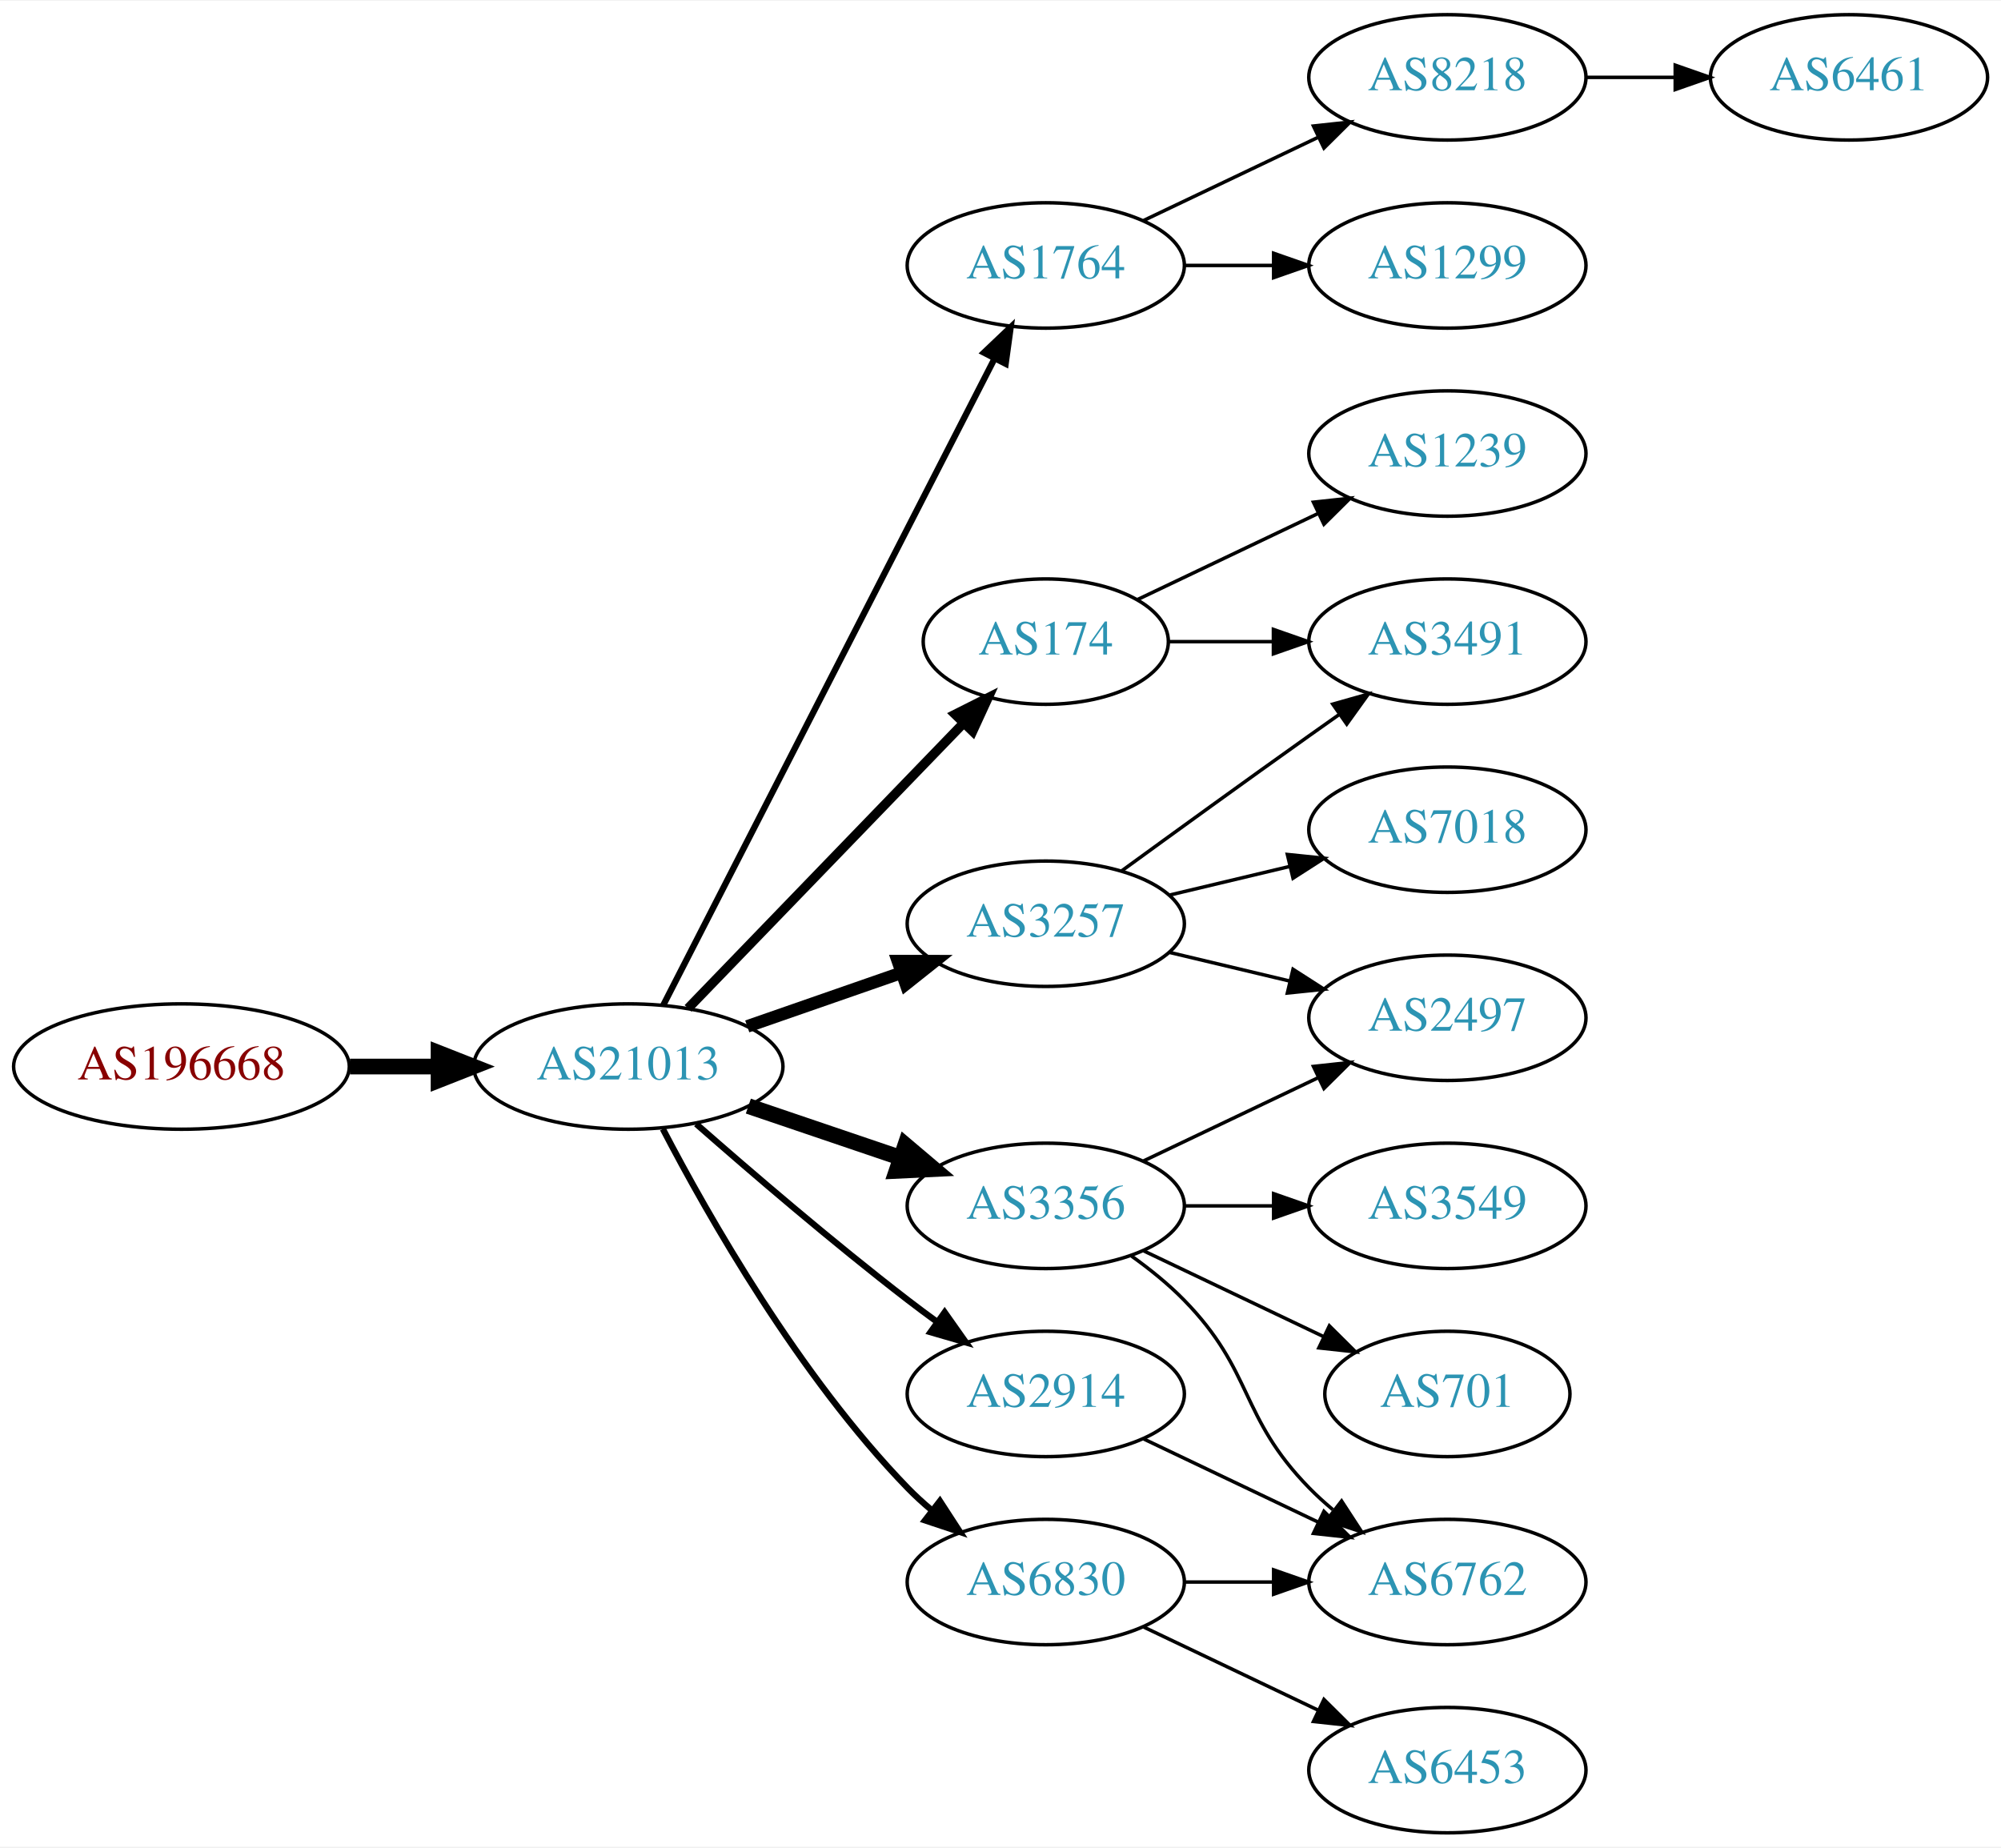
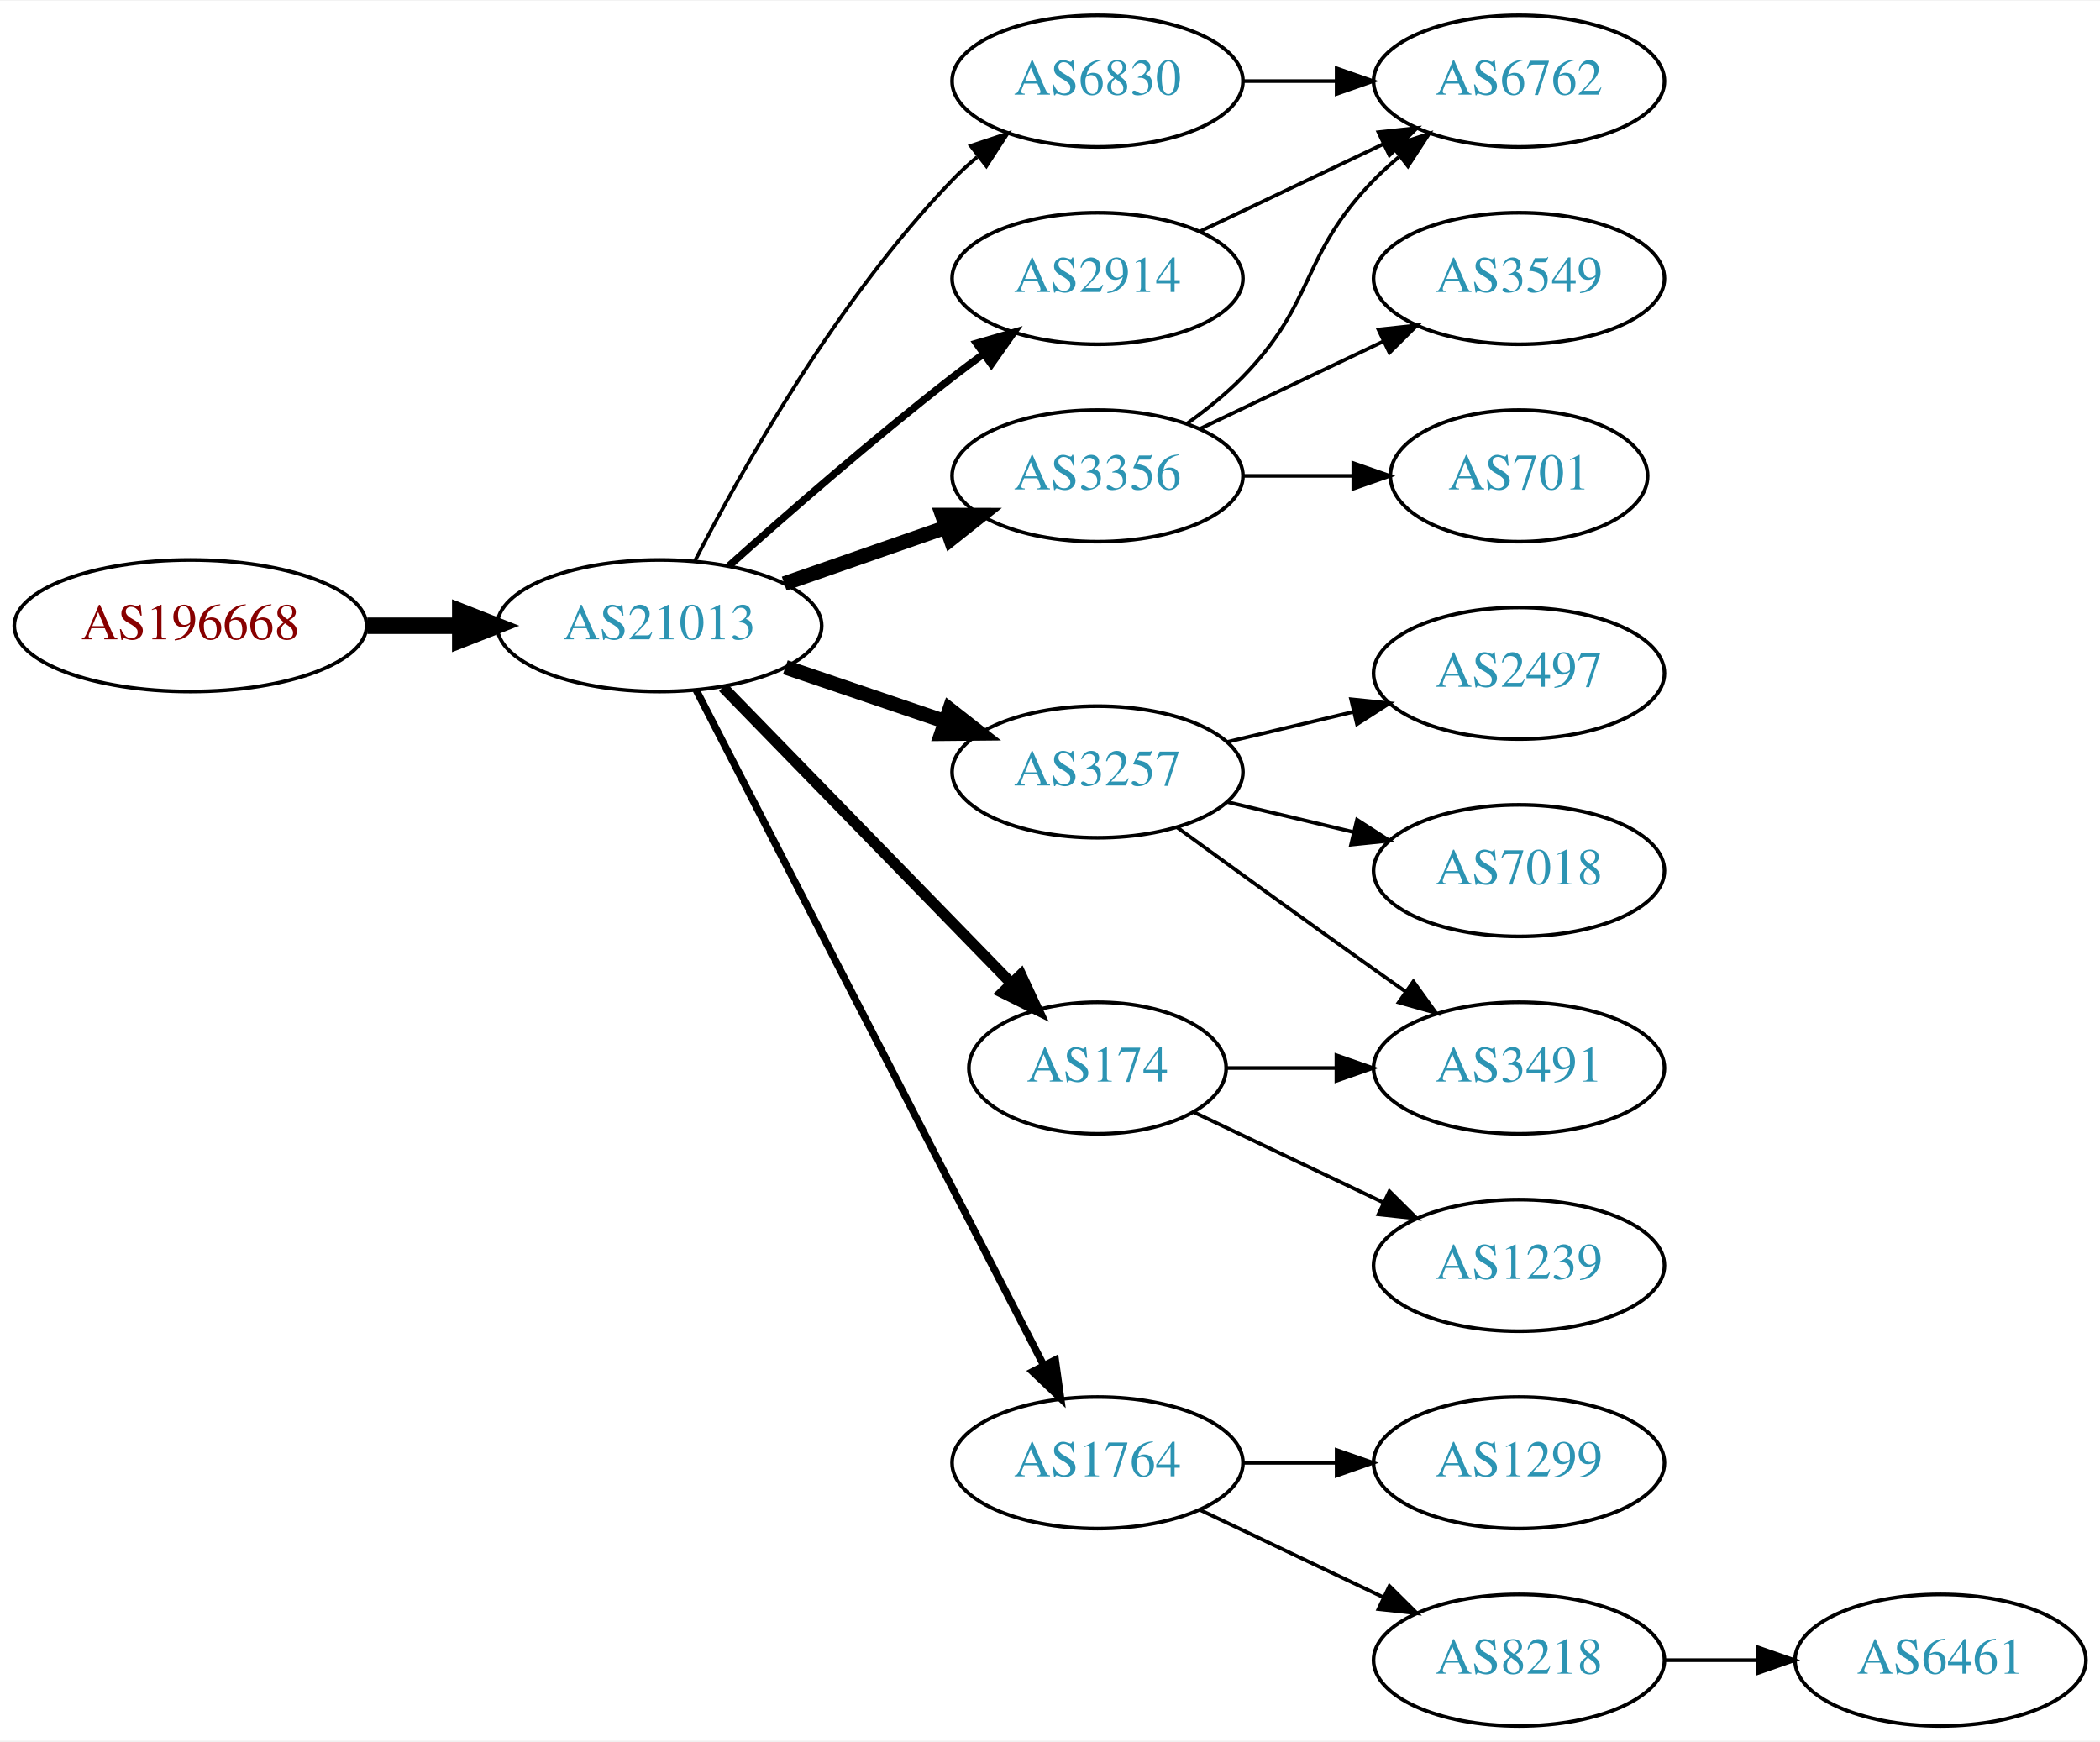
- <svg xmlns="http://www.w3.org/2000/svg" xmlns:xlink="http://www.w3.org/1999/xlink" width="574pt" height="530pt" viewBox="0.00 0.00 574.46 530.00">
-   <g id="graph0" class="graph" transform="scale(1 1) rotate(0) translate(4 526)">
-     <polygon fill="white" stroke="none" points="-4,4 -4,-526 570.463,-526 570.463,4 -4,4" />
+ <svg xmlns="http://www.w3.org/2000/svg" xmlns:xlink="http://www.w3.org/1999/xlink" width="574pt" height="476pt" viewBox="0.00 0.00 574.46 476.00">
+   <g id="graph0" class="graph" transform="scale(1 1) rotate(0) translate(4 472)">
+     <polygon fill="white" stroke="none" points="-4,4 -4,-472 570.463,-472 570.463,4 -4,4" />
    <g id="node1" class="node">
      <g id="a_node1">
        <a xlink:href="/asn/196668" xlink:title="AS196668 ~ LISEC Holding GmbH [AT]">
-           <ellipse fill="#ffffff" stroke="black" cx="48.096" cy="-220" rx="48.192" ry="18" />
-           <text text-anchor="middle" x="48.096" y="-216.3" font-family="Times,serif" font-size="14.00" fill="#880000">AS196668</text>
+           <ellipse fill="#ffffff" stroke="black" cx="48.096" cy="-301" rx="48.192" ry="18" />
+           <text text-anchor="middle" x="48.096" y="-297.3" font-family="Times,serif" font-size="14.00" fill="#880000">AS196668</text>
        </a>
      </g>
    </g>
    <g id="node2" class="node">
      <g id="a_node2">
        <a xlink:href="/asn/21013" xlink:title="AS21013 ~ Wels, AT [AT]">
-           <ellipse fill="#ffffff" stroke="black" cx="176.388" cy="-220" rx="44.393" ry="18" />
-           <text text-anchor="middle" x="176.388" y="-216.3" font-family="Times,serif" font-size="14.00" fill="#2c94b3">AS21013</text>
+           <ellipse fill="#ffffff" stroke="black" cx="176.388" cy="-301" rx="44.393" ry="18" />
+           <text text-anchor="middle" x="176.388" y="-297.3" font-family="Times,serif" font-size="14.00" fill="#2c94b3">AS21013</text>
        </a>
      </g>
    </g>
    <g id="edge1" class="edge">
-       <path fill="none" stroke="black" stroke-width="4.5" d="M96.481,-220C104.742,-220 113.386,-220 121.799,-220" />
-       <polygon fill="black" stroke="black" stroke-width="4.5" points="121.904,-223.938 131.904,-220 121.904,-216.063 121.904,-223.938" />
+       <path fill="none" stroke="black" stroke-width="4.5" d="M96.481,-301C104.742,-301 113.386,-301 121.799,-301" />
+       <polygon fill="black" stroke="black" stroke-width="4.5" points="121.904,-304.938 131.904,-301 121.904,-297.063 121.904,-304.938" />
    </g>
    <g id="node3" class="node">
      <g id="a_node3">
-         <a xlink:href="/asn/174" xlink:title="AS174 ~ Cogent Communications [US]">
-           <ellipse fill="#ffffff" stroke="black" cx="296.23" cy="-342" rx="35.194" ry="18" />
-           <text text-anchor="middle" x="296.23" y="-338.3" font-family="Times,serif" font-size="14.00" fill="#2c94b3">AS174</text>
+         <a xlink:href="/asn/3356" xlink:title="AS3356 ~ Level 3 Parent, LLC [US]">
+           <ellipse fill="#ffffff" stroke="black" cx="296.23" cy="-342" rx="39.794" ry="18" />
+           <text text-anchor="middle" x="296.23" y="-338.3" font-family="Times,serif" font-size="14.00" fill="#2c94b3">AS3356</text>
        </a>
      </g>
    </g>
    <g id="edge2" class="edge">
-       <path fill="none" stroke="black" stroke-width="2.7" d="M193.526,-236.708C214.003,-257.907 249.436,-294.59 272.605,-318.576" />
-       <polygon fill="black" stroke="black" stroke-width="2.7" points="270.196,-321.121 279.661,-325.882 275.231,-316.258 270.196,-321.121" />
+       <path fill="none" stroke="black" stroke-width="4" d="M210.527,-312.53C224.244,-317.302 240.284,-322.883 254.693,-327.896" />
+       <polygon fill="black" stroke="black" stroke-width="4" points="253.765,-331.279 264.36,-331.26 256.065,-324.668 253.765,-331.279" />
    </g>
    <g id="node4" class="node">
      <g id="a_node4">
-         <a xlink:href="/asn/1764" xlink:title="AS1764 ~ NEXTLAYER-AS [AT]">
-           <ellipse fill="#ffffff" stroke="black" cx="296.23" cy="-450" rx="39.794" ry="18" />
-           <text text-anchor="middle" x="296.23" y="-446.3" font-family="Times,serif" font-size="14.00" fill="#2c94b3">AS1764</text>
-         </a>
-       </g>
-     </g>
-     <g id="edge3" class="edge">
-       <path fill="none" stroke="black" stroke-width="1.8" d="M186.439,-237.666C206.96,-277.719 257.128,-375.634 281.497,-423.196" />
-       <polygon fill="black" stroke="black" stroke-width="1.8" points="278.473,-424.97 286.148,-432.274 284.703,-421.778 278.473,-424.97" />
-     </g>
-     <g id="node5" class="node">
-       <g id="a_node5">
        <a xlink:href="/asn/3257" xlink:title="AS3257 ~ GTT [DE]">
          <ellipse fill="#ffffff" stroke="black" cx="296.23" cy="-261" rx="39.794" ry="18" />
          <text text-anchor="middle" x="296.23" y="-257.3" font-family="Times,serif" font-size="14.00" fill="#2c94b3">AS3257</text>
        </a>
      </g>
    </g>
+     <g id="edge3" class="edge">
+       <path fill="none" stroke="black" stroke-width="4" d="M210.841,-289.645C224.442,-285.028 240.284,-279.651 254.546,-274.81" />
+       <polygon fill="black" stroke="black" stroke-width="4" points="255.775,-278.089 264.119,-271.56 253.525,-271.46 255.775,-278.089" />
+     </g>
+     <g id="node5" class="node">
+       <g id="a_node5">
+         <a xlink:href="/asn/6830" xlink:title="AS6830 ~ LGI-UPC [AT]">
+           <ellipse fill="#ffffff" stroke="black" cx="296.23" cy="-450" rx="39.794" ry="18" />
+           <text text-anchor="middle" x="296.23" y="-446.3" font-family="Times,serif" font-size="14.00" fill="#2c94b3">AS6830</text>
+         </a>
+       </g>
+     </g>
    <g id="edge4" class="edge">
-       <path fill="none" stroke="black" stroke-width="3.6" d="M210.527,-231.53C224.244,-236.302 240.284,-241.883 254.693,-246.896" />
-       <polygon fill="black" stroke="black" stroke-width="3.6" points="253.765,-250.279 264.36,-250.26 256.065,-243.668 253.765,-250.279" />
+       <path fill="none" stroke="black" d="M186.046,-318.651C198.967,-343.802 225.17,-390.499 256.584,-423 258.663,-425.152 260.937,-427.24 263.308,-429.238" />
+       <polygon fill="black" stroke="black" points="261.545,-432.299 271.595,-435.65 265.828,-426.763 261.545,-432.299" />
    </g>
    <g id="node6" class="node">
      <g id="a_node6">
-         <a xlink:href="/asn/3356" xlink:title="AS3356 ~ Level 3 Parent, LLC [US]">
-           <ellipse fill="#ffffff" stroke="black" cx="296.23" cy="-180" rx="39.794" ry="18" />
-           <text text-anchor="middle" x="296.23" y="-176.3" font-family="Times,serif" font-size="14.00" fill="#2c94b3">AS3356</text>
+         <a xlink:href="/asn/2914" xlink:title="AS2914 ~ NTT America, Inc. [US]">
+           <ellipse fill="#ffffff" stroke="black" cx="296.23" cy="-396" rx="39.794" ry="18" />
+           <text text-anchor="middle" x="296.23" y="-392.3" font-family="Times,serif" font-size="14.00" fill="#2c94b3">AS2914</text>
        </a>
      </g>
    </g>
    <g id="edge5" class="edge">
-       <path fill="none" stroke="black" stroke-width="4.5" d="M210.841,-208.645C224.442,-204.028 240.284,-198.651 254.546,-193.81" />
-       <polygon fill="black" stroke="black" stroke-width="4.5" points="255.915,-197.503 264.119,-190.56 253.384,-190.046 255.915,-197.503" />
+       <path fill="none" stroke="black" stroke-width="2" d="M195.514,-317.471C211.292,-331.585 234.96,-352.23 256.584,-369 259.318,-371.121 262.204,-373.278 265.116,-375.401" />
+       <polygon fill="black" stroke="black" stroke-width="2" points="263.117,-378.274 273.289,-381.236 267.184,-372.577 263.117,-378.274" />
    </g>
    <g id="node7" class="node">
      <g id="a_node7">
-         <a xlink:href="/asn/6830" xlink:title="AS6830 ~ LGI-UPC [AT]">
-           <ellipse fill="#ffffff" stroke="black" cx="296.23" cy="-72" rx="39.794" ry="18" />
-           <text text-anchor="middle" x="296.23" y="-68.3" font-family="Times,serif" font-size="14.00" fill="#2c94b3">AS6830</text>
+         <a xlink:href="/asn/174" xlink:title="AS174 ~ Cogent Communications [US]">
+           <ellipse fill="#ffffff" stroke="black" cx="296.23" cy="-180" rx="35.194" ry="18" />
+           <text text-anchor="middle" x="296.23" y="-176.3" font-family="Times,serif" font-size="14.00" fill="#2c94b3">AS174</text>
        </a>
      </g>
    </g>
    <g id="edge6" class="edge">
-       <path fill="none" stroke="black" stroke-width="1.8" d="M186.297,-202.079C199.333,-177.044 225.465,-131.075 256.584,-99 258.667,-96.852 260.944,-94.767 263.317,-92.771" />
-       <polygon fill="black" stroke="black" stroke-width="1.8" points="265.836,-95.247 271.608,-86.362 261.555,-89.708 265.836,-95.247" />
+       <path fill="none" stroke="black" stroke-width="3" d="M193.773,-284.175C214.317,-263.081 249.633,-226.819 272.706,-203.127" />
+       <polygon fill="black" stroke="black" stroke-width="3" points="275.264,-205.518 279.733,-195.912 270.249,-200.634 275.264,-205.518" />
    </g>
    <g id="node8" class="node">
      <g id="a_node8">
-         <a xlink:href="/asn/2914" xlink:title="AS2914 ~ NTT America, Inc. [US]">
-           <ellipse fill="#ffffff" stroke="black" cx="296.23" cy="-126" rx="39.794" ry="18" />
-           <text text-anchor="middle" x="296.23" y="-122.3" font-family="Times,serif" font-size="14.00" fill="#2c94b3">AS2914</text>
+         <a xlink:href="/asn/1764" xlink:title="AS1764 ~ NEXTLAYER-AS [AT]">
+           <ellipse fill="#ffffff" stroke="black" cx="296.23" cy="-72" rx="39.794" ry="18" />
+           <text text-anchor="middle" x="296.23" y="-68.3" font-family="Times,serif" font-size="14.00" fill="#2c94b3">AS1764</text>
        </a>
      </g>
    </g>
    <g id="edge7" class="edge">
-       <path fill="none" stroke="black" stroke-width="1.8" d="M195.866,-203.527C211.666,-189.648 235.176,-169.477 256.584,-153 259.326,-150.889 262.217,-148.739 265.132,-146.62" />
-       <polygon fill="black" stroke="black" stroke-width="1.8" points="267.199,-149.445 273.31,-140.791 263.135,-143.745 267.199,-149.445" />
+       <path fill="none" stroke="black" stroke-width="2" d="M186.439,-283.411C206.96,-243.532 257.128,-146.043 281.497,-98.687" />
+       <polygon fill="black" stroke="black" stroke-width="2" points="284.684,-100.142 286.148,-89.649 278.46,-96.939 284.684,-100.142" />
+     </g>
+     <g id="node12" class="node">
+       <g id="a_node12">
+         <a xlink:href="/asn/6762" xlink:title="AS6762 ~ TELECOM ITALIA SPARKLE S.p.A. [IT]">
+           <ellipse fill="#ffffff" stroke="black" cx="411.523" cy="-450" rx="39.794" ry="18" />
+           <text text-anchor="middle" x="411.523" y="-446.3" font-family="Times,serif" font-size="14.00" fill="#2c94b3">AS6762</text>
+         </a>
+       </g>
+     </g>
+     <g id="edge15" class="edge">
+       <path fill="none" stroke="black" d="M320.824,-356.389C326.08,-360.148 331.412,-364.437 335.877,-369 356.049,-389.617 351.704,-402.383 371.877,-423 373.969,-425.139 376.253,-427.218 378.63,-429.21" />
+       <polygon fill="black" stroke="black" points="376.873,-432.275 386.929,-435.611 381.148,-426.732 376.873,-432.275" />
+     </g>
+     <g id="node14" class="node">
+       <g id="a_node14">
+         <a xlink:href="/asn/3549" xlink:title="AS3549 ~ Level 3 Parent, LLC [US]">
+           <ellipse fill="#ffffff" stroke="black" cx="411.523" cy="-396" rx="39.794" ry="18" />
+           <text text-anchor="middle" x="411.523" y="-392.3" font-family="Times,serif" font-size="14.00" fill="#2c94b3">AS3549</text>
+         </a>
+       </g>
+     </g>
+     <g id="edge14" class="edge">
+       <path fill="none" stroke="black" d="M324.367,-354.934C339.361,-362.081 358.182,-371.052 374.405,-378.785" />
+       <polygon fill="black" stroke="black" points="373.075,-382.028 383.608,-383.171 376.087,-375.709 373.075,-382.028" />
+     </g>
+     <g id="node15" class="node">
+       <g id="a_node15">
+         <a xlink:href="/asn/701" xlink:title="AS701 ~ UUNET [US]">
+           <ellipse fill="#ffffff" stroke="black" cx="411.523" cy="-342" rx="35.194" ry="18" />
+           <text text-anchor="middle" x="411.523" y="-338.3" font-family="Times,serif" font-size="14.00" fill="#2c94b3">AS701</text>
+         </a>
+       </g>
+     </g>
+     <g id="edge16" class="edge">
+       <path fill="none" stroke="black" d="M335.902,-342C345.608,-342 356.098,-342 366.061,-342" />
+       <polygon fill="black" stroke="black" points="366.198,-345.5 376.198,-342 366.198,-338.5 366.198,-345.5" />
    </g>
    <g id="node9" class="node">
      <g id="a_node9">
-         <a xlink:href="/asn/1239" xlink:title="AS1239 ~ Sprint [US]">
-           <ellipse fill="#ffffff" stroke="black" cx="411.523" cy="-396" rx="39.794" ry="18" />
-           <text text-anchor="middle" x="411.523" y="-392.3" font-family="Times,serif" font-size="14.00" fill="#2c94b3">AS1239</text>
+         <a xlink:href="/asn/2497" xlink:title="AS2497 ~ Internet Initiative Japan Inc. [JP]">
+           <ellipse fill="#ffffff" stroke="black" cx="411.523" cy="-288" rx="39.794" ry="18" />
+           <text text-anchor="middle" x="411.523" y="-284.3" font-family="Times,serif" font-size="14.00" fill="#2c94b3">AS2497</text>
        </a>
      </g>
    </g>
    <g id="edge8" class="edge">
-       <path fill="none" stroke="black" d="M322.655,-354.119C337.958,-361.413 357.681,-370.814 374.563,-378.86" />
-       <polygon fill="black" stroke="black" points="373.071,-382.026 383.604,-383.169 376.082,-375.707 373.071,-382.026" />
+       <path fill="none" stroke="black" d="M331.837,-269.248C342.709,-271.838 354.863,-274.735 366.305,-277.462" />
+       <polygon fill="black" stroke="black" points="365.589,-280.889 376.128,-279.803 367.212,-274.08 365.589,-280.889" />
    </g>
    <g id="node10" class="node">
      <g id="a_node10">
        <a xlink:href="/asn/3491" xlink:title="AS3491 ~ PCCW Global, Inc. [US]">
-           <ellipse fill="#ffffff" stroke="black" cx="411.523" cy="-342" rx="39.794" ry="18" />
-           <text text-anchor="middle" x="411.523" y="-338.3" font-family="Times,serif" font-size="14.00" fill="#2c94b3">AS3491</text>
+           <ellipse fill="#ffffff" stroke="black" cx="411.523" cy="-180" rx="39.794" ry="18" />
+           <text text-anchor="middle" x="411.523" y="-176.3" font-family="Times,serif" font-size="14.00" fill="#2c94b3">AS3491</text>
        </a>
      </g>
    </g>
    <g id="edge9" class="edge">
-       <path fill="none" stroke="black" d="M331.529,-342C340.906,-342 351.257,-342 361.291,-342" />
-       <polygon fill="black" stroke="black" points="361.58,-345.5 371.58,-342 361.58,-338.5 361.58,-345.5" />
+       <path fill="none" stroke="black" d="M318.078,-245.778C333.012,-234.909 353.626,-219.975 371.877,-207 374.697,-204.995 377.64,-202.915 380.588,-200.841" />
+       <polygon fill="black" stroke="black" points="382.634,-203.681 388.813,-195.074 378.616,-197.95 382.634,-203.681" />
    </g>
    <g id="node11" class="node">
      <g id="a_node11">
-         <a xlink:href="/asn/1299" xlink:title="AS1299 ~ Telia Carrier [EU]">
-           <ellipse fill="#ffffff" stroke="black" cx="411.523" cy="-450" rx="39.794" ry="18" />
-           <text text-anchor="middle" x="411.523" y="-446.3" font-family="Times,serif" font-size="14.00" fill="#2c94b3">AS1299</text>
+         <a xlink:href="/asn/7018" xlink:title="AS7018 ~ AT&amp;T Services, Inc. [US]">
+           <ellipse fill="#ffffff" stroke="black" cx="411.523" cy="-234" rx="39.794" ry="18" />
+           <text text-anchor="middle" x="411.523" y="-230.3" font-family="Times,serif" font-size="14.00" fill="#2c94b3">AS7018</text>
        </a>
      </g>
    </g>
    <g id="edge10" class="edge">
+       <path fill="none" stroke="black" d="M331.837,-252.752C342.709,-250.162 354.863,-247.265 366.305,-244.538" />
+       <polygon fill="black" stroke="black" points="367.212,-247.92 376.128,-242.197 365.589,-241.111 367.212,-247.92" />
+     </g>
+     <g id="edge11" class="edge">
      <path fill="none" stroke="black" d="M335.902,-450C344.105,-450 352.869,-450 361.401,-450" />
      <polygon fill="black" stroke="black" points="361.641,-453.5 371.641,-450 361.641,-446.5 361.641,-453.5" />
    </g>
-     <g id="node12" class="node">
-       <g id="a_node12">
-         <a xlink:href="/asn/8218" xlink:title="AS8218 ~ legacy Neotelecoms [FR]">
-           <ellipse fill="#ffffff" stroke="black" cx="411.523" cy="-504" rx="39.794" ry="18" />
-           <text text-anchor="middle" x="411.523" y="-500.3" font-family="Times,serif" font-size="14.00" fill="#2c94b3">AS8218</text>
-         </a>
-       </g>
-     </g>
-     <g id="edge11" class="edge">
-       <path fill="none" stroke="black" d="M324.367,-462.934C339.361,-470.081 358.182,-479.052 374.405,-486.785" />
-       <polygon fill="black" stroke="black" points="373.075,-490.028 383.608,-491.171 376.087,-483.709 373.075,-490.028" />
+     <g id="edge20" class="edge">
+       <path fill="none" stroke="black" d="M324.367,-408.934C339.361,-416.081 358.182,-425.052 374.405,-432.785" />
+       <polygon fill="black" stroke="black" points="373.075,-436.028 383.608,-437.171 376.087,-429.709 373.075,-436.028" />
    </g>
    <g id="edge12" class="edge">
-       <path fill="none" stroke="black" d="M318.078,-276.222C333.012,-287.091 353.626,-302.025 371.877,-315 374.697,-317.005 377.64,-319.085 380.588,-321.159" />
-       <polygon fill="black" stroke="black" points="378.616,-324.05 388.813,-326.926 382.634,-318.319 378.616,-324.05" />
+       <path fill="none" stroke="black" d="M331.529,-180C340.906,-180 351.257,-180 361.291,-180" />
+       <polygon fill="black" stroke="black" points="361.58,-183.5 371.58,-180 361.58,-176.5 361.58,-183.5" />
    </g>
    <g id="node13" class="node">
      <g id="a_node13">
-         <a xlink:href="/asn/2497" xlink:title="AS2497 ~ Internet Initiative Japan Inc. [JP]">
-           <ellipse fill="#ffffff" stroke="black" cx="411.523" cy="-234" rx="39.794" ry="18" />
-           <text text-anchor="middle" x="411.523" y="-230.3" font-family="Times,serif" font-size="14.00" fill="#2c94b3">AS2497</text>
+         <a xlink:href="/asn/1239" xlink:title="AS1239 ~ Sprint [US]">
+           <ellipse fill="#ffffff" stroke="black" cx="411.523" cy="-126" rx="39.794" ry="18" />
+           <text text-anchor="middle" x="411.523" y="-122.3" font-family="Times,serif" font-size="14.00" fill="#2c94b3">AS1239</text>
        </a>
      </g>
    </g>
    <g id="edge13" class="edge">
-       <path fill="none" stroke="black" d="M331.837,-252.752C342.709,-250.162 354.863,-247.265 366.305,-244.538" />
-       <polygon fill="black" stroke="black" points="367.212,-247.92 376.128,-242.197 365.589,-241.111 367.212,-247.92" />
-     </g>
-     <g id="node14" class="node">
-       <g id="a_node14">
-         <a xlink:href="/asn/7018" xlink:title="AS7018 ~ AT&amp;T Services, Inc. [US]">
-           <ellipse fill="#ffffff" stroke="black" cx="411.523" cy="-288" rx="39.794" ry="18" />
-           <text text-anchor="middle" x="411.523" y="-284.3" font-family="Times,serif" font-size="14.00" fill="#2c94b3">AS7018</text>
-         </a>
-       </g>
-     </g>
-     <g id="edge14" class="edge">
-       <path fill="none" stroke="black" d="M331.837,-269.248C342.709,-271.838 354.863,-274.735 366.305,-277.462" />
-       <polygon fill="black" stroke="black" points="365.589,-280.889 376.128,-279.803 367.212,-274.08 365.589,-280.889" />
-     </g>
-     <g id="edge18" class="edge">
-       <path fill="none" stroke="black" d="M324.367,-192.934C339.361,-200.081 358.182,-209.052 374.405,-216.785" />
-       <polygon fill="black" stroke="black" points="373.075,-220.028 383.608,-221.171 376.087,-213.709 373.075,-220.028" />
-     </g>
-     <g id="node17" class="node">
-       <g id="a_node17">
-         <a xlink:href="/asn/6762" xlink:title="AS6762 ~ TELECOM ITALIA SPARKLE S.p.A. [IT]">
-           <ellipse fill="#ffffff" stroke="black" cx="411.523" cy="-72" rx="39.794" ry="18" />
-           <text text-anchor="middle" x="411.523" y="-68.3" font-family="Times,serif" font-size="14.00" fill="#2c94b3">AS6762</text>
-         </a>
-       </g>
-     </g>
-     <g id="edge19" class="edge">
-       <path fill="none" stroke="black" d="M320.824,-165.611C326.08,-161.852 331.412,-157.563 335.877,-153 356.049,-132.383 351.704,-119.617 371.877,-99 373.969,-96.861 376.253,-94.782 378.63,-92.79" />
-       <polygon fill="black" stroke="black" points="381.148,-95.268 386.929,-86.389 376.873,-89.725 381.148,-95.268" />
-     </g>
-     <g id="node18" class="node">
-       <g id="a_node18">
-         <a xlink:href="/asn/701" xlink:title="AS701 ~ UUNET [US]">
-           <ellipse fill="#ffffff" stroke="black" cx="411.523" cy="-126" rx="35.194" ry="18" />
-           <text text-anchor="middle" x="411.523" y="-122.3" font-family="Times,serif" font-size="14.00" fill="#2c94b3">AS701</text>
-         </a>
-       </g>
-     </g>
-     <g id="edge20" class="edge">
-       <path fill="none" stroke="black" d="M324.367,-167.066C339.798,-159.71 359.284,-150.423 375.819,-142.541" />
-       <polygon fill="black" stroke="black" points="377.64,-145.551 385.161,-138.089 374.628,-139.232 377.64,-145.551" />
-     </g>
-     <g id="node19" class="node">
-       <g id="a_node19">
-         <a xlink:href="/asn/3549" xlink:title="AS3549 ~ Level 3 Parent, LLC [US]">
-           <ellipse fill="#ffffff" stroke="black" cx="411.523" cy="-180" rx="39.794" ry="18" />
-           <text text-anchor="middle" x="411.523" y="-176.3" font-family="Times,serif" font-size="14.00" fill="#2c94b3">AS3549</text>
-         </a>
-       </g>
-     </g>
-     <g id="edge21" class="edge">
-       <path fill="none" stroke="black" d="M335.902,-180C344.105,-180 352.869,-180 361.401,-180" />
-       <polygon fill="black" stroke="black" points="361.641,-183.5 371.641,-180 361.641,-176.5 361.641,-183.5" />
+       <path fill="none" stroke="black" d="M322.655,-167.881C337.958,-160.587 357.681,-151.186 374.563,-143.14" />
+       <polygon fill="black" stroke="black" points="376.082,-146.293 383.604,-138.831 373.071,-139.974 376.082,-146.293" />
    </g>
    <g id="node16" class="node">
      <g id="a_node16">
-         <a xlink:href="/asn/6453" xlink:title="AS6453 ~ TATA COMMUNICATIONS (AMERICA) INC [US]">
-           <ellipse fill="#ffffff" stroke="black" cx="411.523" cy="-18" rx="39.794" ry="18" />
-           <text text-anchor="middle" x="411.523" y="-14.3" font-family="Times,serif" font-size="14.00" fill="#2c94b3">AS6453</text>
-         </a>
-       </g>
-     </g>
-     <g id="edge16" class="edge">
-       <path fill="none" stroke="black" d="M324.367,-59.066C339.361,-51.919 358.182,-42.948 374.405,-35.215" />
-       <polygon fill="black" stroke="black" points="376.087,-38.291 383.608,-30.829 373.075,-31.972 376.087,-38.291" />
+         <a xlink:href="/asn/1299" xlink:title="AS1299 ~ Telia Carrier [EU]">
+           <ellipse fill="#ffffff" stroke="black" cx="411.523" cy="-72" rx="39.794" ry="18" />
+           <text text-anchor="middle" x="411.523" y="-68.3" font-family="Times,serif" font-size="14.00" fill="#2c94b3">AS1299</text>
+         </a>
+       </g>
    </g>
    <g id="edge17" class="edge">
      <path fill="none" stroke="black" d="M335.902,-72C344.105,-72 352.869,-72 361.401,-72" />
      <polygon fill="black" stroke="black" points="361.641,-75.5 371.641,-72 361.641,-68.5 361.641,-75.5" />
    </g>
-     <g id="edge22" class="edge">
-       <path fill="none" stroke="black" d="M324.367,-113.066C339.361,-105.919 358.182,-96.948 374.405,-89.215" />
-       <polygon fill="black" stroke="black" points="376.087,-92.291 383.608,-84.829 373.075,-85.972 376.087,-92.291" />
-     </g>
-     <g id="node15" class="node">
-       <g id="a_node15">
+     <g id="node17" class="node">
+       <g id="a_node17">
+         <a xlink:href="/asn/8218" xlink:title="AS8218 ~ legacy Neotelecoms [FR]">
+           <ellipse fill="#ffffff" stroke="black" cx="411.523" cy="-18" rx="39.794" ry="18" />
+           <text text-anchor="middle" x="411.523" y="-14.3" font-family="Times,serif" font-size="14.00" fill="#2c94b3">AS8218</text>
+         </a>
+       </g>
+     </g>
+     <g id="edge18" class="edge">
+       <path fill="none" stroke="black" d="M324.367,-59.066C339.361,-51.919 358.182,-42.948 374.405,-35.215" />
+       <polygon fill="black" stroke="black" points="376.087,-38.291 383.608,-30.829 373.075,-31.972 376.087,-38.291" />
+     </g>
+     <g id="node18" class="node">
+       <g id="a_node18">
        <a xlink:href="/asn/6461" xlink:title="AS6461 ~ Zayo Bandwidth [US]">
-           <ellipse fill="#ffffff" stroke="black" cx="526.816" cy="-504" rx="39.794" ry="18" />
-           <text text-anchor="middle" x="526.816" y="-500.3" font-family="Times,serif" font-size="14.00" fill="#2c94b3">AS6461</text>
-         </a>
-       </g>
-     </g>
-     <g id="edge15" class="edge">
-       <path fill="none" stroke="black" d="M451.195,-504C459.398,-504 468.162,-504 476.694,-504" />
-       <polygon fill="black" stroke="black" points="476.934,-507.5 486.934,-504 476.933,-500.5 476.934,-507.5" />
+           <ellipse fill="#ffffff" stroke="black" cx="526.816" cy="-18" rx="39.794" ry="18" />
+           <text text-anchor="middle" x="526.816" y="-14.3" font-family="Times,serif" font-size="14.00" fill="#2c94b3">AS6461</text>
+         </a>
+       </g>
+     </g>
+     <g id="edge19" class="edge">
+       <path fill="none" stroke="black" d="M451.195,-18C459.398,-18 468.162,-18 476.694,-18" />
+       <polygon fill="black" stroke="black" points="476.934,-21.5 486.934,-18 476.933,-14.5 476.934,-21.5" />
    </g>
  </g>
</svg>
